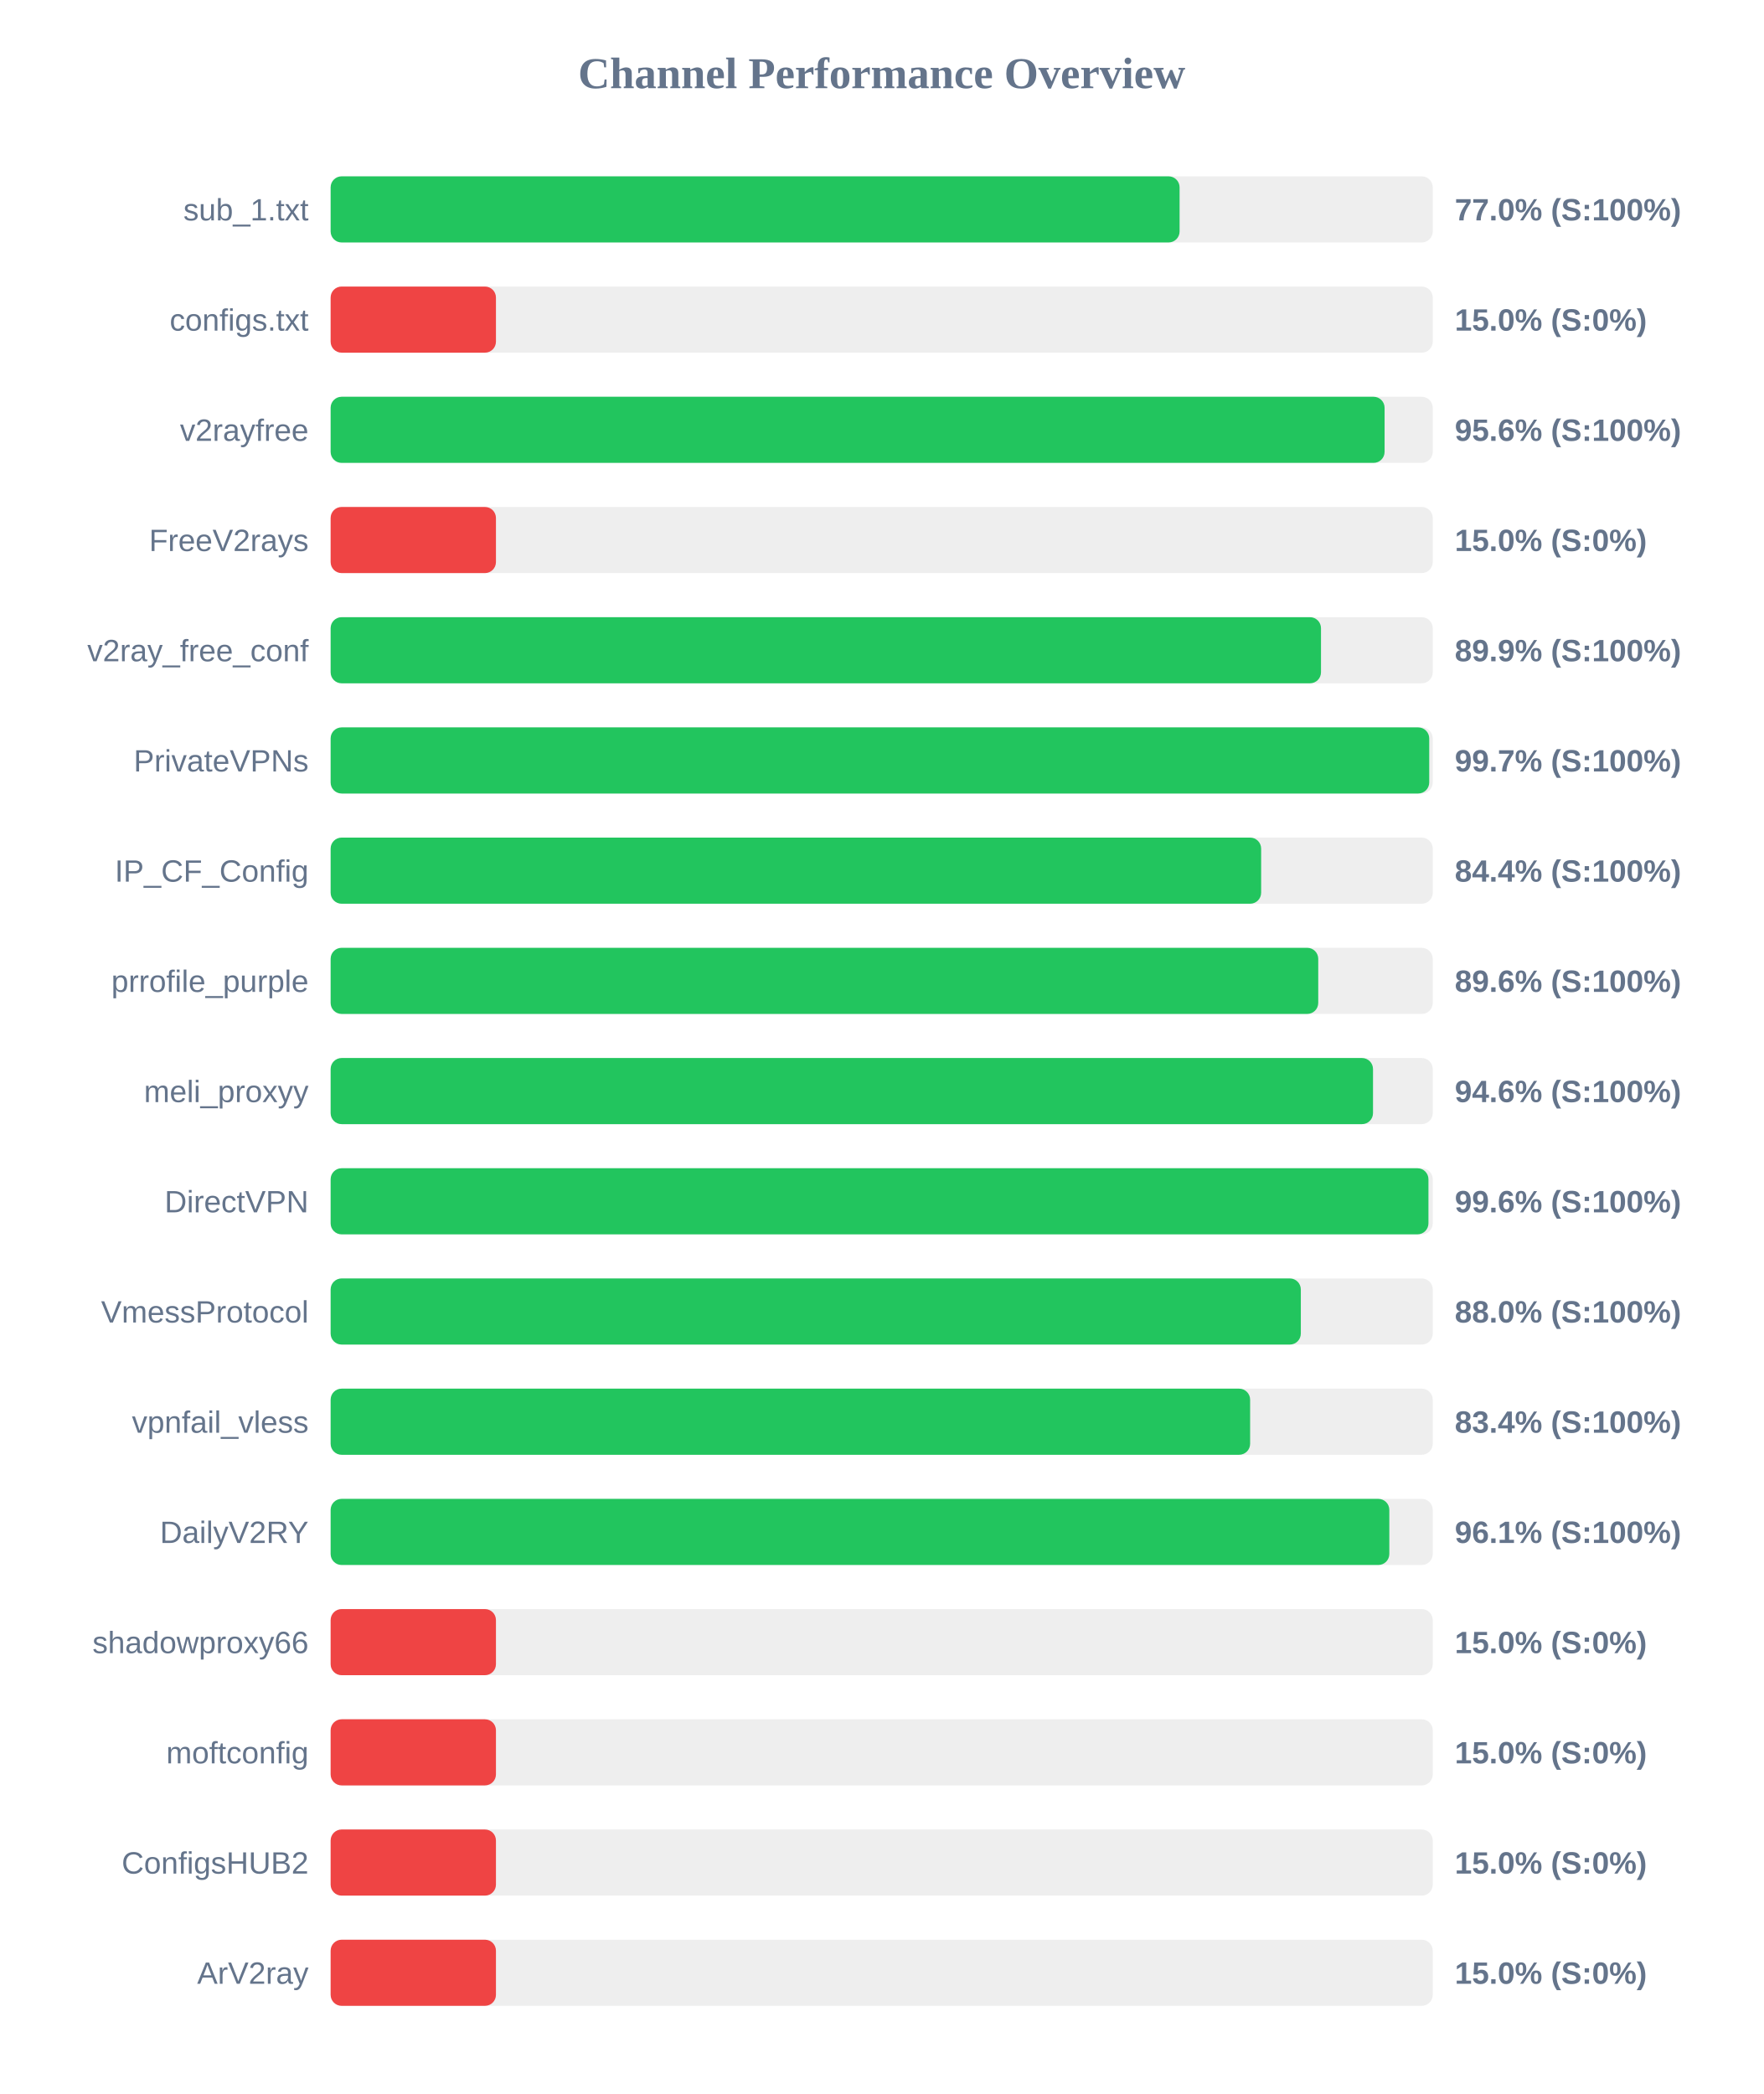
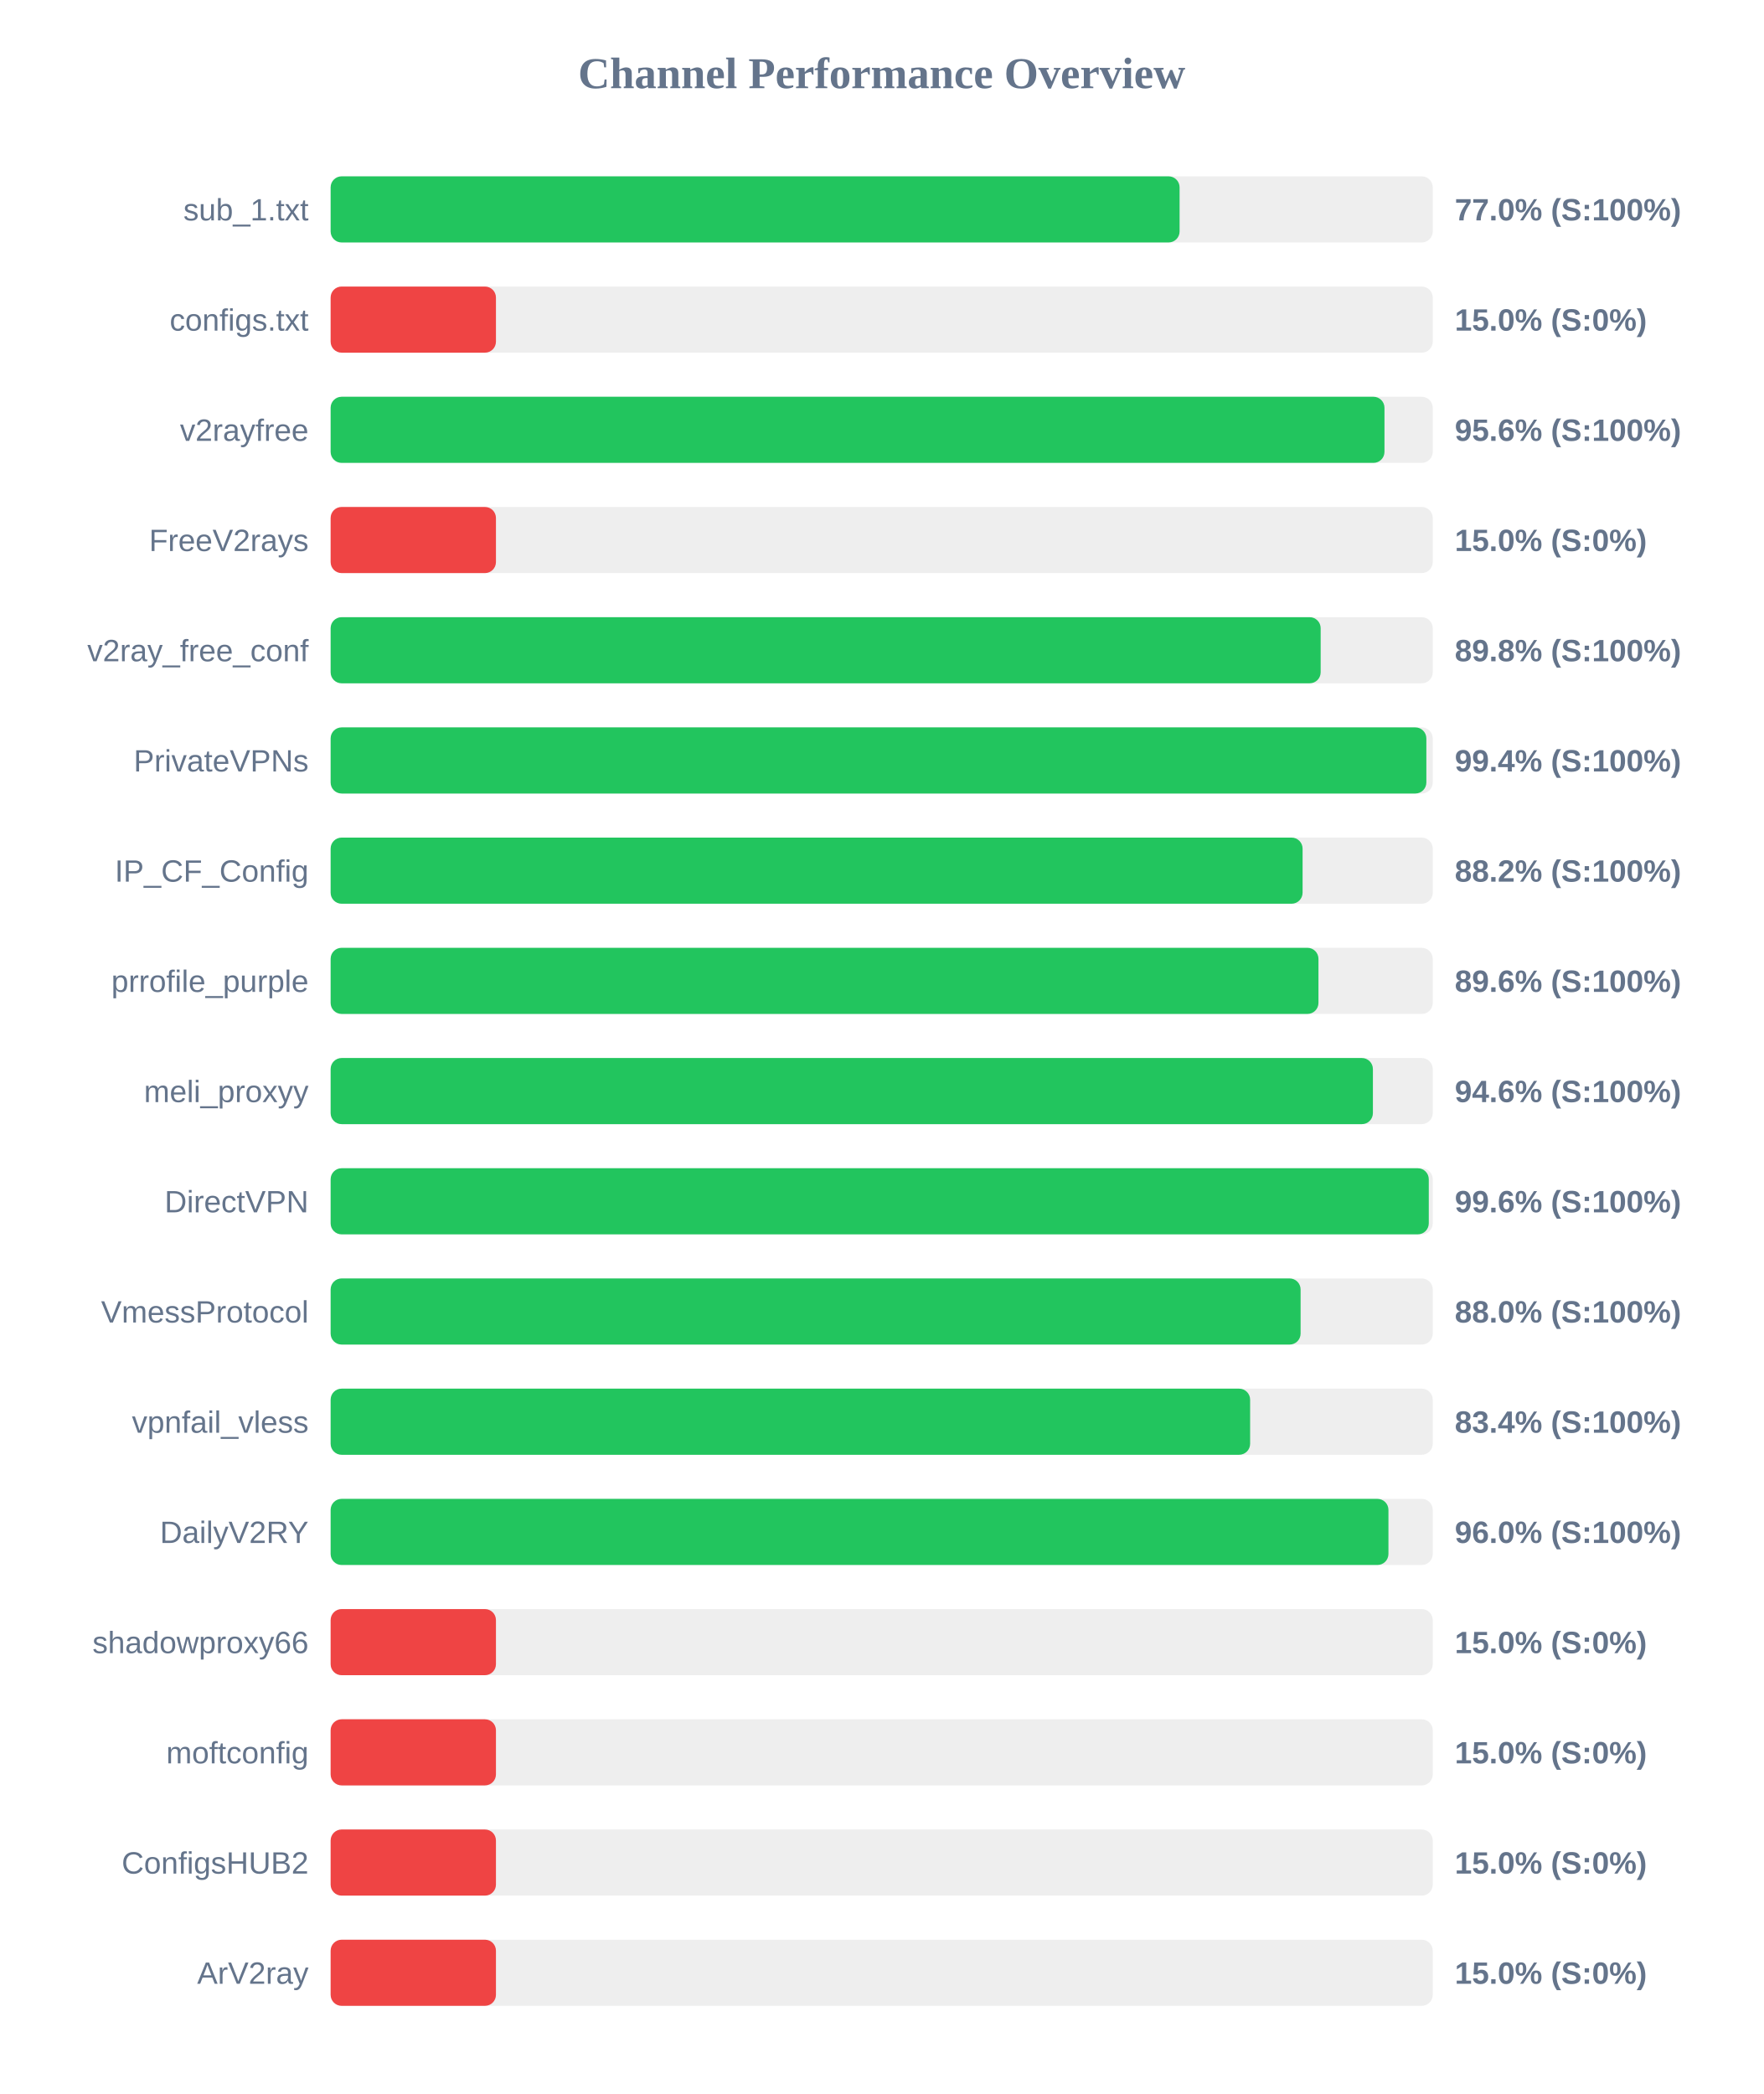
<svg xmlns="http://www.w3.org/2000/svg" width="800" height="950" version="1.1">
  <style>
        .row { font: 14px Arial; fill: #64748b; }
        .score { font: bold 14px Arial; fill: #64748b; }
    </style>
  <text x="400" y="40" text-anchor="middle" font-size="20px" font-weight="bold" fill="#64748b">Channel Performance Overview</text>
  <rect x="150" y="80" width="500" height="30" fill="#eee" rx="5" />
  <rect x="150" y="80" width="385.15" height="30" fill="#22c55e" rx="5" />
  <text x="140" y="100" text-anchor="end" class="row">sub_1.txt</text>
  <text x="660" y="100" text-anchor="start" class="score">77.0% (S:100%)</text>
  <rect x="150" y="130" width="500" height="30" fill="#eee" rx="5" />
  <rect x="150" y="130" width="75.0" height="30" fill="#ef4444" rx="5" />
  <text x="140" y="150" text-anchor="end" class="row">configs.txt</text>
  <text x="660" y="150" text-anchor="start" class="score">15.0% (S:0%)</text>
  <rect x="150" y="180" width="500" height="30" fill="#eee" rx="5" />
-   <rect x="150" y="180" width="478.15" height="30" fill="#22c55e" rx="5" />
+   <rect x="150" y="180" width="478.1" height="30" fill="#22c55e" rx="5" />
  <text x="140" y="200" text-anchor="end" class="row">v2rayfree</text>
  <text x="660" y="200" text-anchor="start" class="score">95.6% (S:100%)</text>
  <rect x="150" y="230" width="500" height="30" fill="#eee" rx="5" />
  <rect x="150" y="230" width="75.0" height="30" fill="#ef4444" rx="5" />
  <text x="140" y="250" text-anchor="end" class="row">FreeV2rays</text>
  <text x="660" y="250" text-anchor="start" class="score">15.0% (S:0%)</text>
  <rect x="150" y="280" width="500" height="30" fill="#eee" rx="5" />
-   <rect x="150" y="280" width="449.3" height="30" fill="#22c55e" rx="5" />
+   <rect x="150" y="280" width="449.15" height="30" fill="#22c55e" rx="5" />
  <text x="140" y="300" text-anchor="end" class="row">v2ray_free_conf</text>
-   <text x="660" y="300" text-anchor="start" class="score">89.9% (S:100%)</text>
+   <text x="660" y="300" text-anchor="start" class="score">89.8% (S:100%)</text>
  <rect x="150" y="330" width="500" height="30" fill="#eee" rx="5" />
-   <rect x="150" y="330" width="498.4" height="30" fill="#22c55e" rx="5" />
+   <rect x="150" y="330" width="497.1" height="30" fill="#22c55e" rx="5" />
  <text x="140" y="350" text-anchor="end" class="row">PrivateVPNs</text>
-   <text x="660" y="350" text-anchor="start" class="score">99.7% (S:100%)</text>
+   <text x="660" y="350" text-anchor="start" class="score">99.4% (S:100%)</text>
  <rect x="150" y="380" width="500" height="30" fill="#eee" rx="5" />
-   <rect x="150" y="380" width="422.15" height="30" fill="#22c55e" rx="5" />
+   <rect x="150" y="380" width="440.95" height="30" fill="#22c55e" rx="5" />
  <text x="140" y="400" text-anchor="end" class="row">IP_CF_Config</text>
-   <text x="660" y="400" text-anchor="start" class="score">84.4% (S:100%)</text>
+   <text x="660" y="400" text-anchor="start" class="score">88.2% (S:100%)</text>
  <rect x="150" y="430" width="500" height="30" fill="#eee" rx="5" />
-   <rect x="150" y="430" width="448.05" height="30" fill="#22c55e" rx="5" />
+   <rect x="150" y="430" width="448.15" height="30" fill="#22c55e" rx="5" />
  <text x="140" y="450" text-anchor="end" class="row">prrofile_purple</text>
  <text x="660" y="450" text-anchor="start" class="score">89.6% (S:100%)</text>
  <rect x="150" y="480" width="500" height="30" fill="#eee" rx="5" />
-   <rect x="150" y="480" width="472.9" height="30" fill="#22c55e" rx="5" />
+   <rect x="150" y="480" width="472.85" height="30" fill="#22c55e" rx="5" />
  <text x="140" y="500" text-anchor="end" class="row">meli_proxyy</text>
  <text x="660" y="500" text-anchor="start" class="score">94.6% (S:100%)</text>
  <rect x="150" y="530" width="500" height="30" fill="#eee" rx="5" />
-   <rect x="150" y="530" width="498.05" height="30" fill="#22c55e" rx="5" />
+   <rect x="150" y="530" width="498.2" height="30" fill="#22c55e" rx="5" />
  <text x="140" y="550" text-anchor="end" class="row">DirectVPN</text>
  <text x="660" y="550" text-anchor="start" class="score">99.6% (S:100%)</text>
  <rect x="150" y="580" width="500" height="30" fill="#eee" rx="5" />
-   <rect x="150" y="580" width="440.15" height="30" fill="#22c55e" rx="5" />
+   <rect x="150" y="580" width="440.05" height="30" fill="#22c55e" rx="5" />
  <text x="140" y="600" text-anchor="end" class="row">VmessProtocol</text>
  <text x="660" y="600" text-anchor="start" class="score">88.0% (S:100%)</text>
  <rect x="150" y="630" width="500" height="30" fill="#eee" rx="5" />
  <rect x="150" y="630" width="417.15" height="30" fill="#22c55e" rx="5" />
  <text x="140" y="650" text-anchor="end" class="row">vpnfail_vless</text>
  <text x="660" y="650" text-anchor="start" class="score">83.4% (S:100%)</text>
  <rect x="150" y="680" width="500" height="30" fill="#eee" rx="5" />
-   <rect x="150" y="680" width="480.3" height="30" fill="#22c55e" rx="5" />
+   <rect x="150" y="680" width="479.9" height="30" fill="#22c55e" rx="5" />
  <text x="140" y="700" text-anchor="end" class="row">DailyV2RY</text>
-   <text x="660" y="700" text-anchor="start" class="score">96.1% (S:100%)</text>
+   <text x="660" y="700" text-anchor="start" class="score">96.0% (S:100%)</text>
  <rect x="150" y="730" width="500" height="30" fill="#eee" rx="5" />
  <rect x="150" y="730" width="75.0" height="30" fill="#ef4444" rx="5" />
  <text x="140" y="750" text-anchor="end" class="row">shadowproxy66</text>
  <text x="660" y="750" text-anchor="start" class="score">15.0% (S:0%)</text>
  <rect x="150" y="780" width="500" height="30" fill="#eee" rx="5" />
  <rect x="150" y="780" width="75.0" height="30" fill="#ef4444" rx="5" />
  <text x="140" y="800" text-anchor="end" class="row">moftconfig</text>
  <text x="660" y="800" text-anchor="start" class="score">15.0% (S:0%)</text>
  <rect x="150" y="830" width="500" height="30" fill="#eee" rx="5" />
  <rect x="150" y="830" width="75.0" height="30" fill="#ef4444" rx="5" />
  <text x="140" y="850" text-anchor="end" class="row">ConfigsHUB2</text>
  <text x="660" y="850" text-anchor="start" class="score">15.0% (S:0%)</text>
  <rect x="150" y="880" width="500" height="30" fill="#eee" rx="5" />
  <rect x="150" y="880" width="75.0" height="30" fill="#ef4444" rx="5" />
  <text x="140" y="900" text-anchor="end" class="row">ArV2ray</text>
  <text x="660" y="900" text-anchor="start" class="score">15.0% (S:0%)</text>
</svg>
